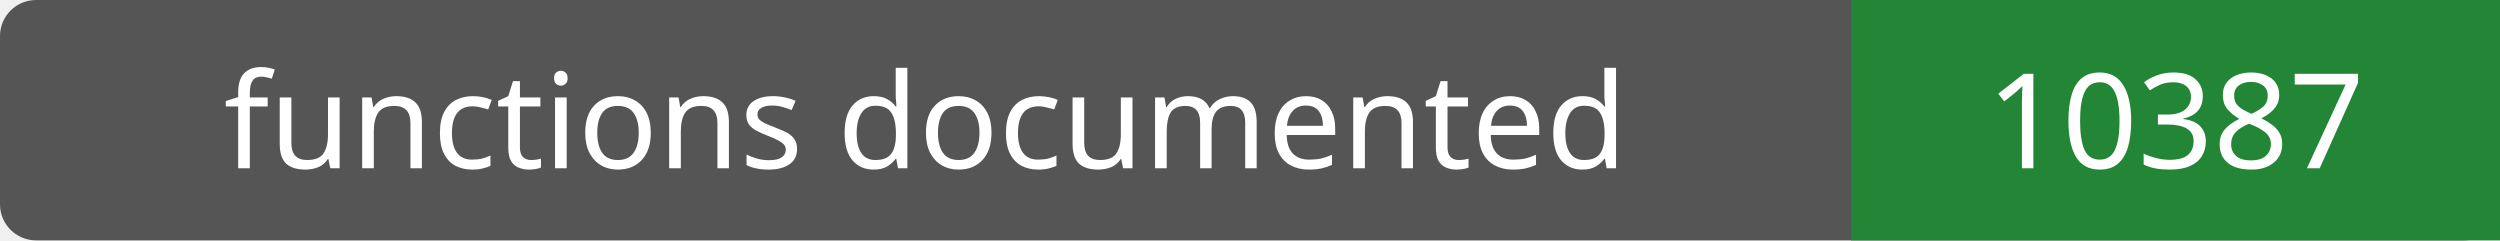
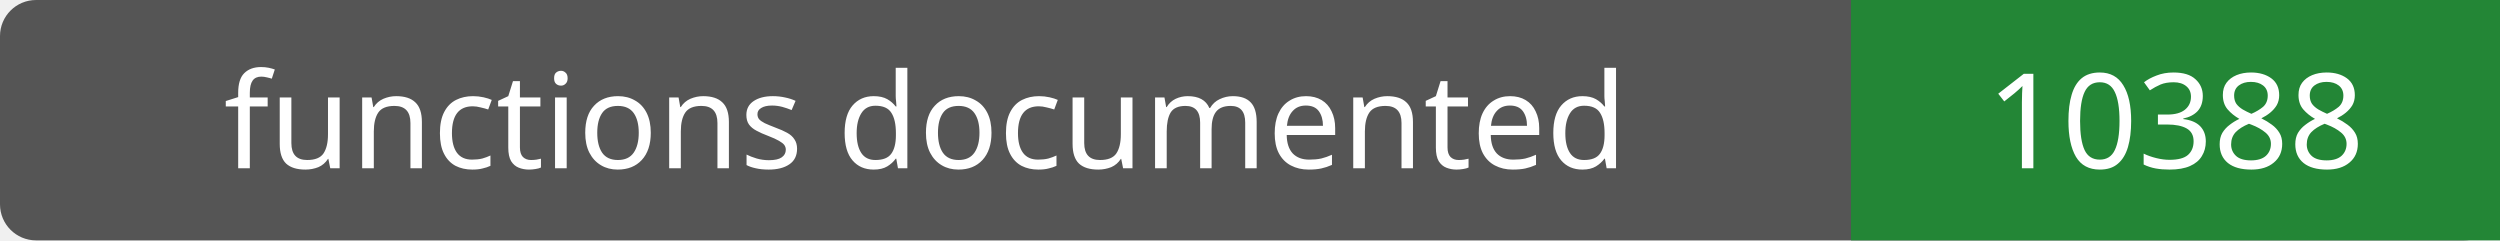
- <svg xmlns="http://www.w3.org/2000/svg" width="208" height="20" role="img" aria-label="functions documented: 10387">
+ <svg xmlns="http://www.w3.org/2000/svg" width="208" height="20" role="img" aria-label="functions documented: 10388">
  <rect width="208" height="20" rx="3" fill="#555" />
  <path fill="#238636" d="M154 0h54v20H154z" />
  <g fill="#fff" text-anchor="middle" font-family="Verdana,sans-serif" font-size="11">
    <text x="77.0" y="14">functions documented</text>
-     <text x="181.0" y="14">10387</text>
+     <text x="181.0" y="14">10388</text>
  </g>
</svg>
